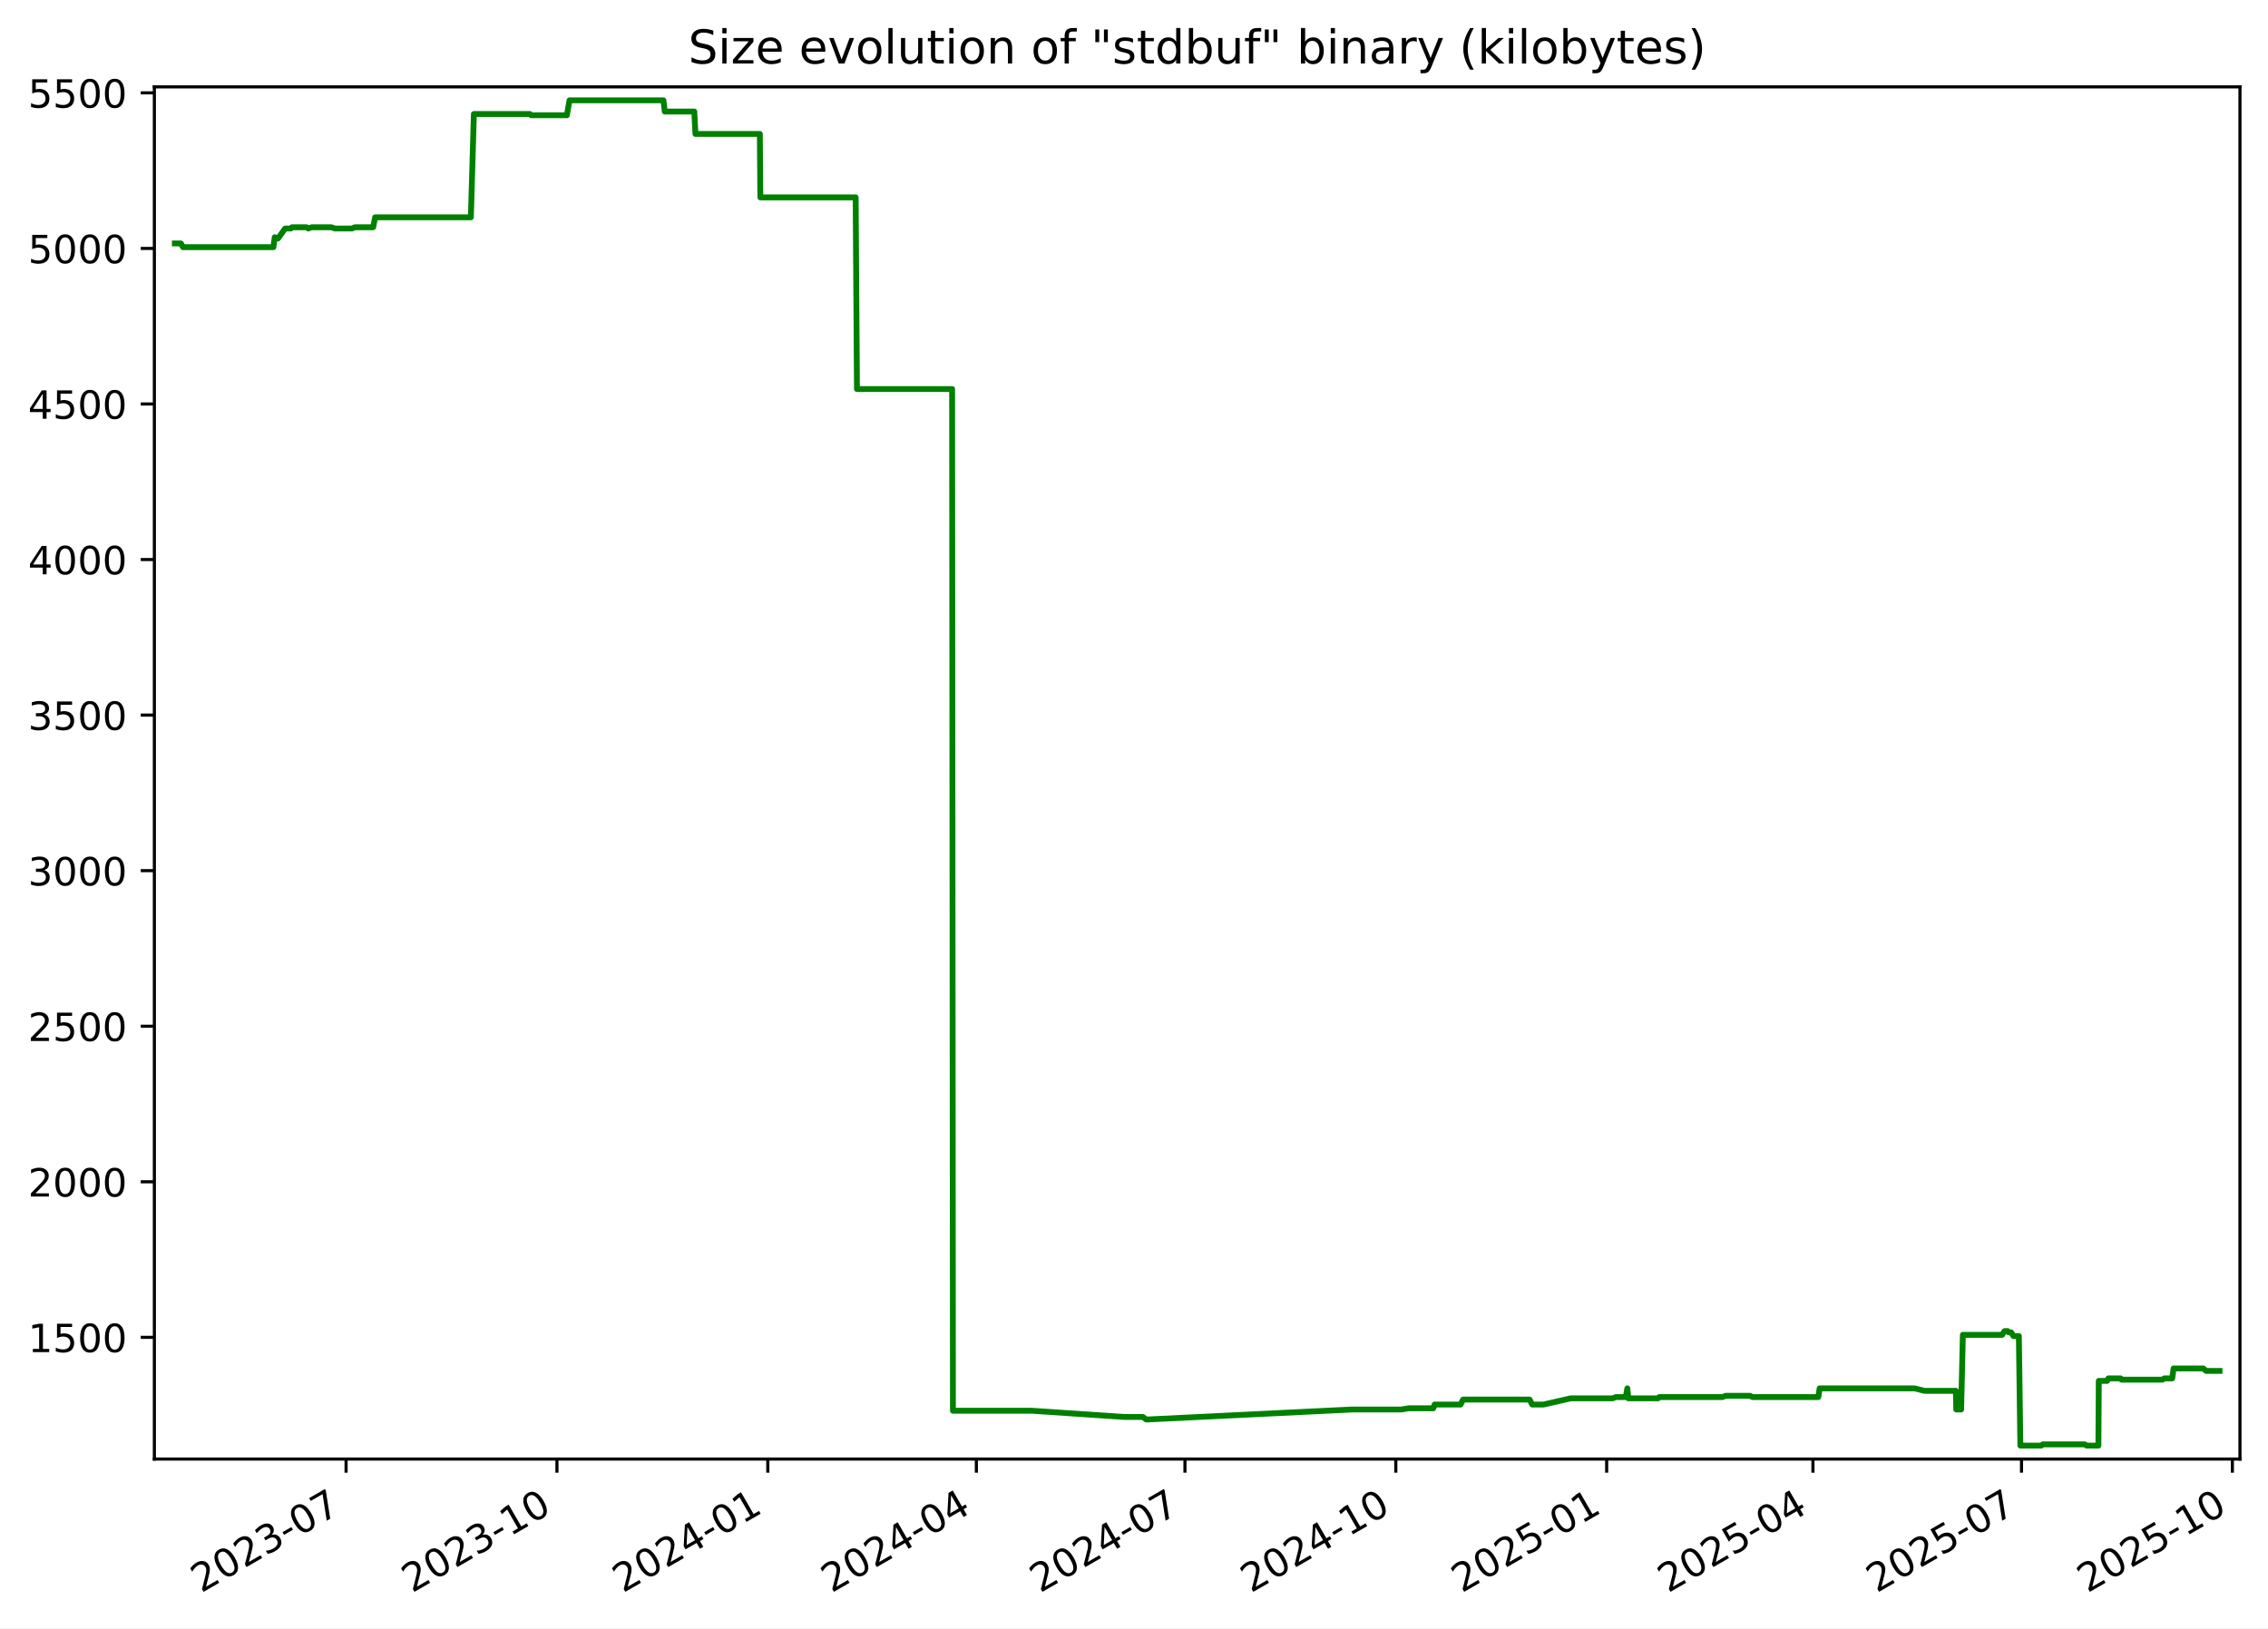
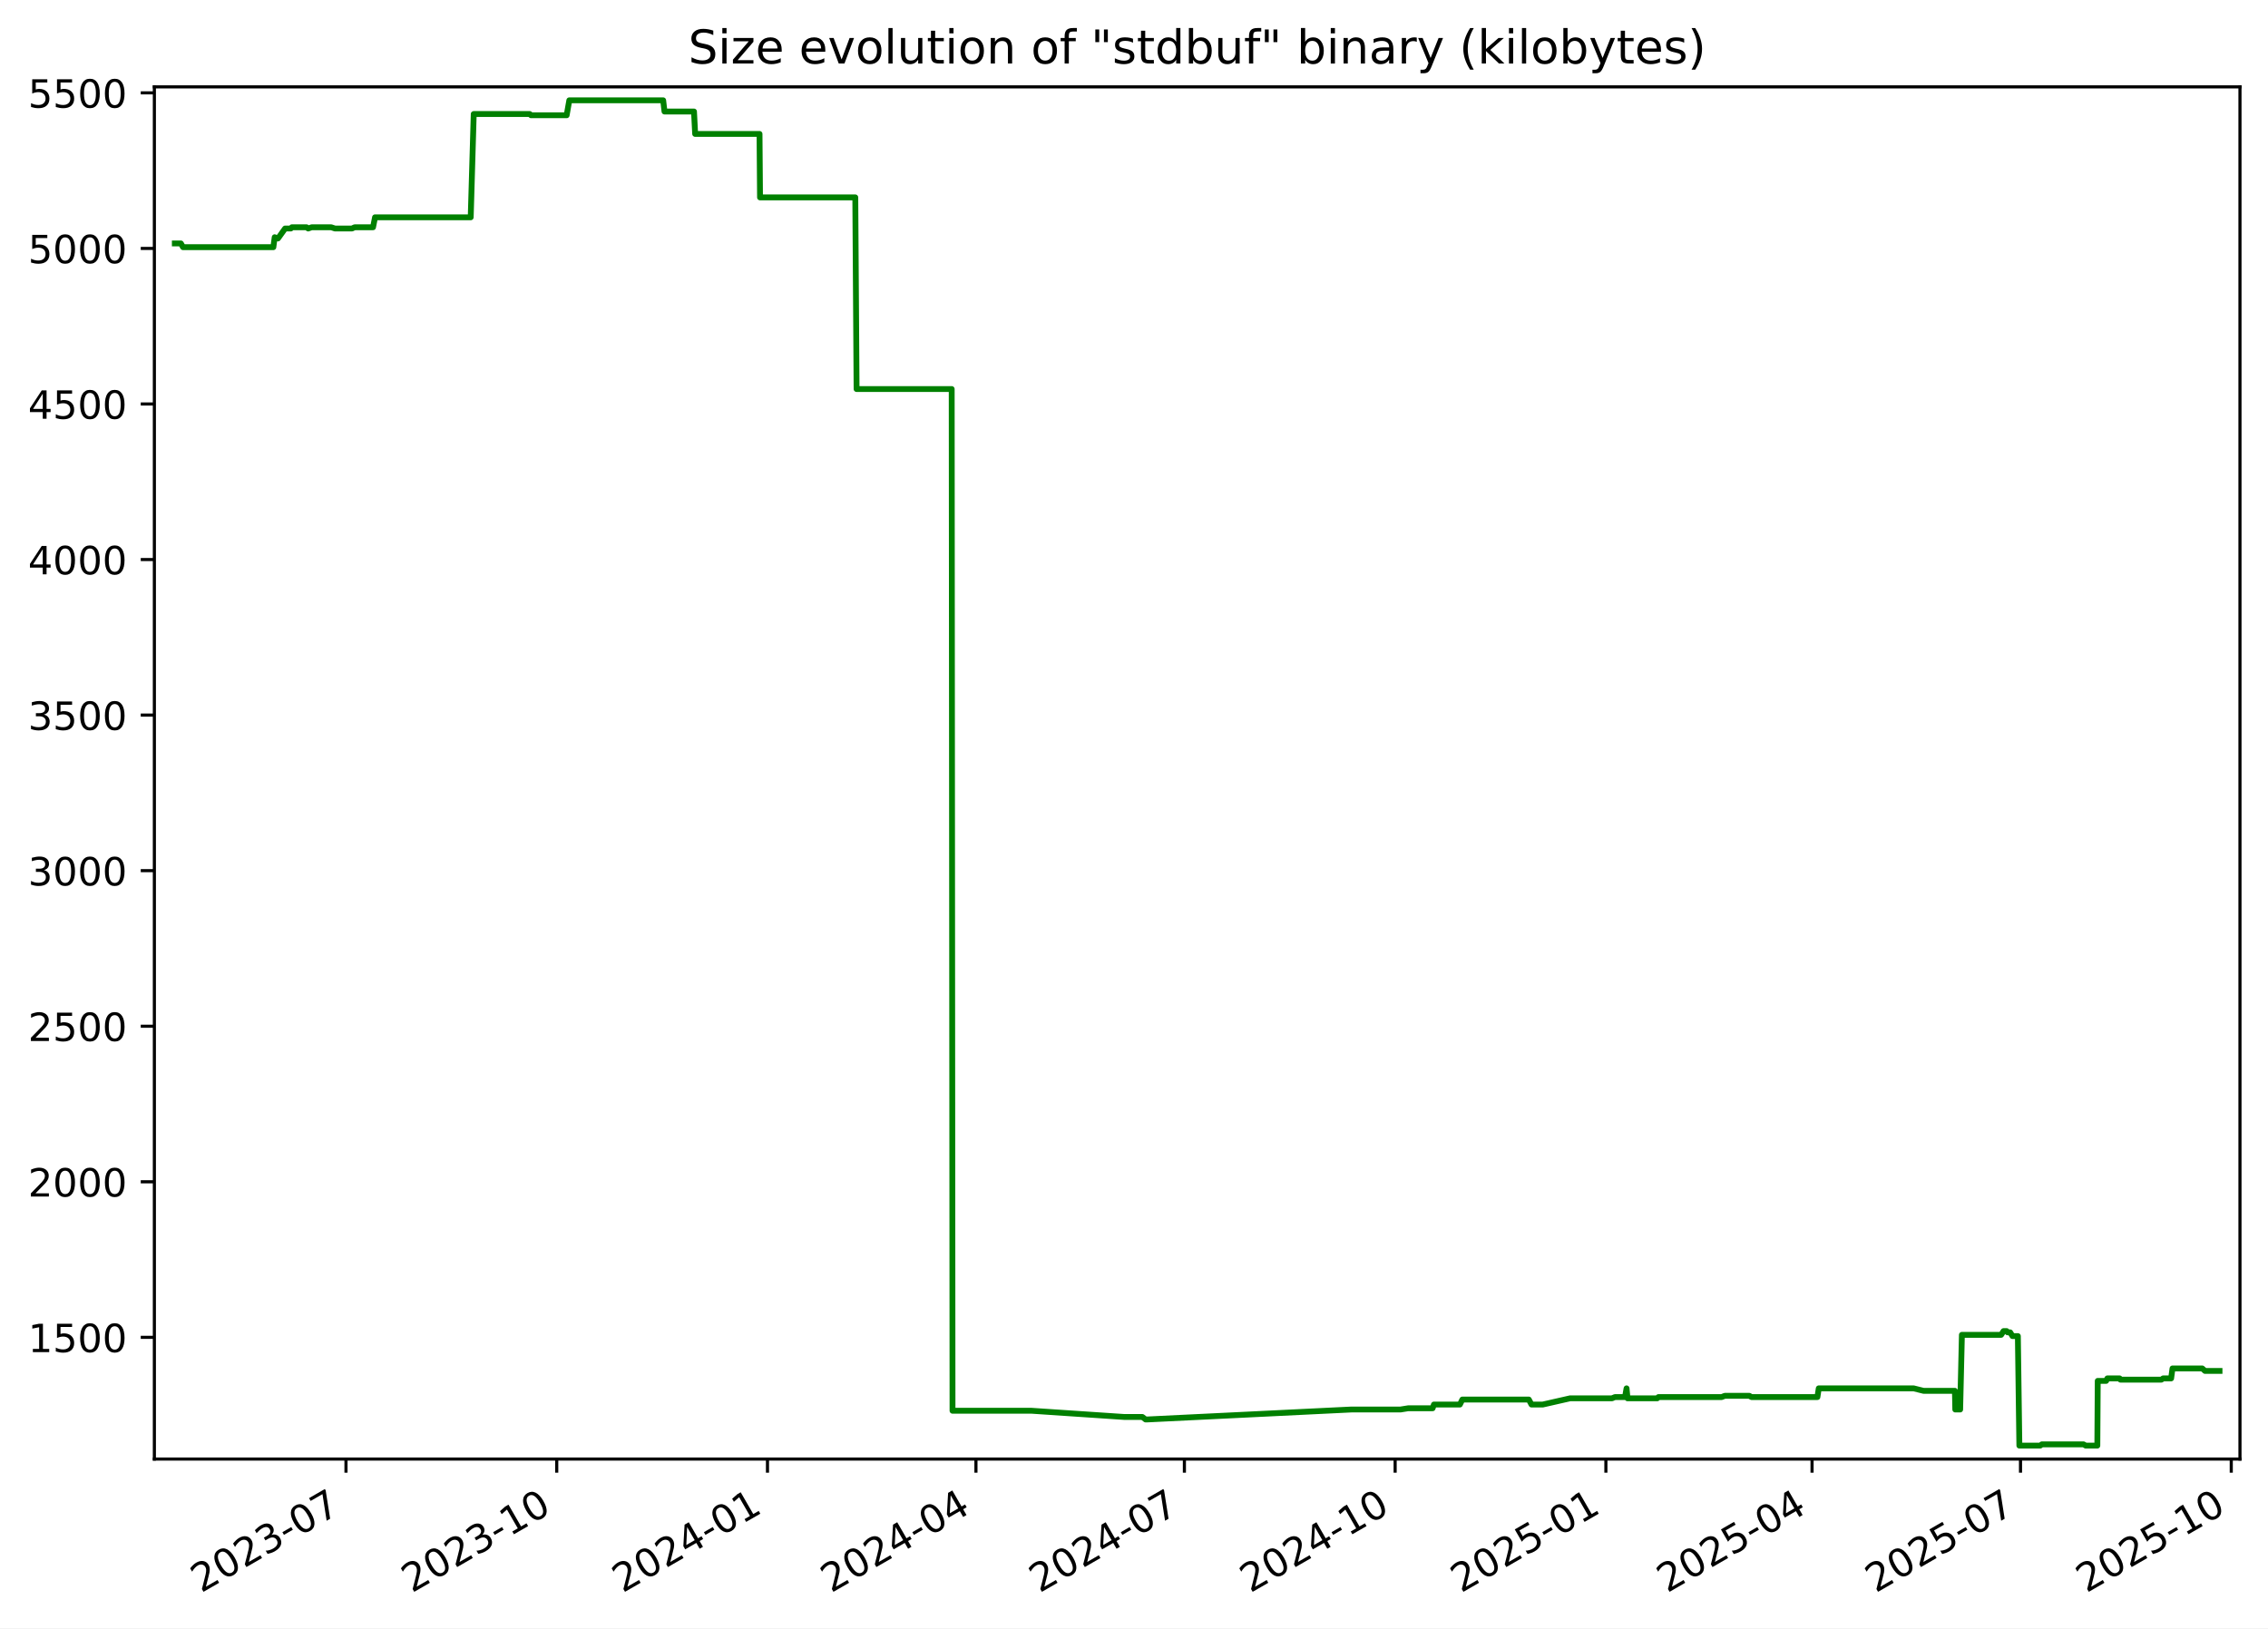
<svg xmlns="http://www.w3.org/2000/svg" xmlns:xlink="http://www.w3.org/1999/xlink" width="582.53pt" height="418.303pt" viewBox="0 0 582.53 418.303" version="1.1">
  <defs>
    <style type="text/css">*{stroke-linejoin: round; stroke-linecap: butt}</style>
  </defs>
  <g id="figure_1">
    <g id="patch_1">
      <path d="M -0 418.303  L 582.53 418.303  L 582.53 0  L -0 0  z " style="fill: #ffffff" />
    </g>
    <g id="axes_1">
      <g id="patch_2">
        <path d="M 39.65 374.83  L 575.33 374.83  L 575.33 22.318  L 39.65 22.318  z " style="fill: #ffffff" />
      </g>
      <g id="matplotlib.axis_1">
        <g id="xtick_1">
          <g id="line2d_1">
            <defs>
-               <path id="m93d0d21a1c" d="M 0 0  L 0 3.5  " style="stroke: #000000; stroke-width: 0.8" />
+               <path id="m9358e7d3a7" d="M 0 0  L 0 3.5  " style="stroke: #000000; stroke-width: 0.8" />
            </defs>
            <g>
-               <use xlink:href="#m93d0d21a1c" x="88.889" y="374.83" style="stroke: #000000; stroke-width: 0.8" />
+               <use xlink:href="#m9358e7d3a7" x="88.865" y="374.83" style="stroke: #000000; stroke-width: 0.8" />
            </g>
          </g>
          <g id="text_1">
-             <g transform="translate(51.66412 409.302) rotate(-30) scale(0.1 -0.1)">
+             <g transform="translate(51.64024 409.302) rotate(-30) scale(0.1 -0.1)">
              <defs>
                <path id="DejaVuSans-32" d="M 1228 531  L 3431 531  L 3431 0  L 469 0  L 469 531  Q 828 903 1448 1529  Q 2069 2156 2228 2338  Q 2531 2678 2651 2914  Q 2772 3150 2772 3378  Q 2772 3750 2511 3984  Q 2250 4219 1831 4219  Q 1534 4219 1204 4116  Q 875 4013 500 3803  L 500 4441  Q 881 4594 1212 4672  Q 1544 4750 1819 4750  Q 2544 4750 2975 4387  Q 3406 4025 3406 3419  Q 3406 3131 3298 2873  Q 3191 2616 2906 2266  Q 2828 2175 2409 1742  Q 1991 1309 1228 531  z " transform="scale(0.015625)" />
                <path id="DejaVuSans-30" d="M 2034 4250  Q 1547 4250 1301 3770  Q 1056 3291 1056 2328  Q 1056 1369 1301 889  Q 1547 409 2034 409  Q 2525 409 2770 889  Q 3016 1369 3016 2328  Q 3016 3291 2770 3770  Q 2525 4250 2034 4250  z M 2034 4750  Q 2819 4750 3233 4129  Q 3647 3509 3647 2328  Q 3647 1150 3233 529  Q 2819 -91 2034 -91  Q 1250 -91 836 529  Q 422 1150 422 2328  Q 422 3509 836 4129  Q 1250 4750 2034 4750  z " transform="scale(0.015625)" />
                <path id="DejaVuSans-33" d="M 2597 2516  Q 3050 2419 3304 2112  Q 3559 1806 3559 1356  Q 3559 666 3084 287  Q 2609 -91 1734 -91  Q 1441 -91 1130 -33  Q 819 25 488 141  L 488 750  Q 750 597 1062 519  Q 1375 441 1716 441  Q 2309 441 2620 675  Q 2931 909 2931 1356  Q 2931 1769 2642 2001  Q 2353 2234 1838 2234  L 1294 2234  L 1294 2753  L 1863 2753  Q 2328 2753 2575 2939  Q 2822 3125 2822 3475  Q 2822 3834 2567 4026  Q 2313 4219 1838 4219  Q 1578 4219 1281 4162  Q 984 4106 628 3988  L 628 4550  Q 988 4650 1302 4700  Q 1616 4750 1894 4750  Q 2613 4750 3031 4423  Q 3450 4097 3450 3541  Q 3450 3153 3228 2886  Q 3006 2619 2597 2516  z " transform="scale(0.015625)" />
                <path id="DejaVuSans-2d" d="M 313 2009  L 1997 2009  L 1997 1497  L 313 1497  L 313 2009  z " transform="scale(0.015625)" />
                <path id="DejaVuSans-37" d="M 525 4666  L 3525 4666  L 3525 4397  L 1831 0  L 1172 0  L 2766 4134  L 525 4134  L 525 4666  z " transform="scale(0.015625)" />
              </defs>
              <use xlink:href="#DejaVuSans-32" />
              <use xlink:href="#DejaVuSans-30" x="63.623" />
              <use xlink:href="#DejaVuSans-32" x="127.246" />
              <use xlink:href="#DejaVuSans-33" x="190.869" />
              <use xlink:href="#DejaVuSans-2d" x="254.492" />
              <use xlink:href="#DejaVuSans-30" x="290.576" />
              <use xlink:href="#DejaVuSans-37" x="354.199" />
            </g>
          </g>
        </g>
        <g id="xtick_2">
          <g id="line2d_2">
            <g>
-               <use xlink:href="#m93d0d21a1c" x="143.048" y="374.83" style="stroke: #000000; stroke-width: 0.8" />
+               <use xlink:href="#m9358e7d3a7" x="142.995" y="374.83" style="stroke: #000000; stroke-width: 0.8" />
            </g>
          </g>
          <g id="text_2">
-             <g transform="translate(105.8235 409.302) rotate(-30) scale(0.1 -0.1)">
+             <g transform="translate(105.7702 409.302) rotate(-30) scale(0.1 -0.1)">
              <defs>
                <path id="DejaVuSans-31" d="M 794 531  L 1825 531  L 1825 4091  L 703 3866  L 703 4441  L 1819 4666  L 2450 4666  L 2450 531  L 3481 531  L 3481 0  L 794 0  L 794 531  z " transform="scale(0.015625)" />
              </defs>
              <use xlink:href="#DejaVuSans-32" />
              <use xlink:href="#DejaVuSans-30" x="63.623" />
              <use xlink:href="#DejaVuSans-32" x="127.246" />
              <use xlink:href="#DejaVuSans-33" x="190.869" />
              <use xlink:href="#DejaVuSans-2d" x="254.492" />
              <use xlink:href="#DejaVuSans-31" x="290.576" />
              <use xlink:href="#DejaVuSans-30" x="354.199" />
            </g>
          </g>
        </g>
        <g id="xtick_3">
          <g id="line2d_3">
            <g>
-               <use xlink:href="#m93d0d21a1c" x="197.208" y="374.83" style="stroke: #000000; stroke-width: 0.8" />
+               <use xlink:href="#m9358e7d3a7" x="197.125" y="374.83" style="stroke: #000000; stroke-width: 0.8" />
            </g>
          </g>
          <g id="text_3">
-             <g transform="translate(159.9829 409.302) rotate(-30) scale(0.1 -0.1)">
+             <g transform="translate(159.9002 409.302) rotate(-30) scale(0.1 -0.1)">
              <defs>
                <path id="DejaVuSans-34" d="M 2419 4116  L 825 1625  L 2419 1625  L 2419 4116  z M 2253 4666  L 3047 4666  L 3047 1625  L 3713 1625  L 3713 1100  L 3047 1100  L 3047 0  L 2419 0  L 2419 1100  L 313 1100  L 313 1709  L 2253 4666  z " transform="scale(0.015625)" />
              </defs>
              <use xlink:href="#DejaVuSans-32" />
              <use xlink:href="#DejaVuSans-30" x="63.623" />
              <use xlink:href="#DejaVuSans-32" x="127.246" />
              <use xlink:href="#DejaVuSans-34" x="190.869" />
              <use xlink:href="#DejaVuSans-2d" x="254.492" />
              <use xlink:href="#DejaVuSans-30" x="290.576" />
              <use xlink:href="#DejaVuSans-31" x="354.199" />
            </g>
          </g>
        </g>
        <g id="xtick_4">
          <g id="line2d_4">
            <g>
-               <use xlink:href="#m93d0d21a1c" x="250.778" y="374.83" style="stroke: #000000; stroke-width: 0.8" />
+               <use xlink:href="#m9358e7d3a7" x="250.667" y="374.83" style="stroke: #000000; stroke-width: 0.8" />
            </g>
          </g>
          <g id="text_4">
-             <g transform="translate(213.5536 409.302) rotate(-30) scale(0.1 -0.1)">
+             <g transform="translate(213.4418 409.302) rotate(-30) scale(0.1 -0.1)">
              <use xlink:href="#DejaVuSans-32" />
              <use xlink:href="#DejaVuSans-30" x="63.623" />
              <use xlink:href="#DejaVuSans-32" x="127.246" />
              <use xlink:href="#DejaVuSans-34" x="190.869" />
              <use xlink:href="#DejaVuSans-2d" x="254.492" />
              <use xlink:href="#DejaVuSans-30" x="290.576" />
              <use xlink:href="#DejaVuSans-34" x="354.199" />
            </g>
          </g>
        </g>
        <g id="xtick_5">
          <g id="line2d_5">
            <g>
-               <use xlink:href="#m93d0d21a1c" x="304.349" y="374.83" style="stroke: #000000; stroke-width: 0.8" />
+               <use xlink:href="#m9358e7d3a7" x="304.208" y="374.83" style="stroke: #000000; stroke-width: 0.8" />
            </g>
          </g>
          <g id="text_5">
-             <g transform="translate(267.1242 409.302) rotate(-30) scale(0.1 -0.1)">
+             <g transform="translate(266.9834 409.302) rotate(-30) scale(0.1 -0.1)">
              <use xlink:href="#DejaVuSans-32" />
              <use xlink:href="#DejaVuSans-30" x="63.623" />
              <use xlink:href="#DejaVuSans-32" x="127.246" />
              <use xlink:href="#DejaVuSans-34" x="190.869" />
              <use xlink:href="#DejaVuSans-2d" x="254.492" />
              <use xlink:href="#DejaVuSans-30" x="290.576" />
              <use xlink:href="#DejaVuSans-37" x="354.199" />
            </g>
          </g>
        </g>
        <g id="xtick_6">
          <g id="line2d_6">
            <g>
-               <use xlink:href="#m93d0d21a1c" x="358.508" y="374.83" style="stroke: #000000; stroke-width: 0.8" />
+               <use xlink:href="#m9358e7d3a7" x="358.338" y="374.83" style="stroke: #000000; stroke-width: 0.8" />
            </g>
          </g>
          <g id="text_6">
-             <g transform="translate(321.2836 409.302) rotate(-30) scale(0.1 -0.1)">
+             <g transform="translate(321.1134 409.302) rotate(-30) scale(0.1 -0.1)">
              <use xlink:href="#DejaVuSans-32" />
              <use xlink:href="#DejaVuSans-30" x="63.623" />
              <use xlink:href="#DejaVuSans-32" x="127.246" />
              <use xlink:href="#DejaVuSans-34" x="190.869" />
              <use xlink:href="#DejaVuSans-2d" x="254.492" />
              <use xlink:href="#DejaVuSans-31" x="290.576" />
              <use xlink:href="#DejaVuSans-30" x="354.199" />
            </g>
          </g>
        </g>
        <g id="xtick_7">
          <g id="line2d_7">
            <g>
-               <use xlink:href="#m93d0d21a1c" x="412.668" y="374.83" style="stroke: #000000; stroke-width: 0.8" />
+               <use xlink:href="#m9358e7d3a7" x="412.468" y="374.83" style="stroke: #000000; stroke-width: 0.8" />
            </g>
          </g>
          <g id="text_7">
-             <g transform="translate(375.443 409.302) rotate(-30) scale(0.1 -0.1)">
+             <g transform="translate(375.2434 409.302) rotate(-30) scale(0.1 -0.1)">
              <defs>
                <path id="DejaVuSans-35" d="M 691 4666  L 3169 4666  L 3169 4134  L 1269 4134  L 1269 2991  Q 1406 3038 1543 3061  Q 1681 3084 1819 3084  Q 2600 3084 3056 2656  Q 3513 2228 3513 1497  Q 3513 744 3044 326  Q 2575 -91 1722 -91  Q 1428 -91 1123 -41  Q 819 9 494 109  L 494 744  Q 775 591 1075 516  Q 1375 441 1709 441  Q 2250 441 2565 725  Q 2881 1009 2881 1497  Q 2881 1984 2565 2268  Q 2250 2553 1709 2553  Q 1456 2553 1204 2497  Q 953 2441 691 2322  L 691 4666  z " transform="scale(0.015625)" />
              </defs>
              <use xlink:href="#DejaVuSans-32" />
              <use xlink:href="#DejaVuSans-30" x="63.623" />
              <use xlink:href="#DejaVuSans-32" x="127.246" />
              <use xlink:href="#DejaVuSans-35" x="190.869" />
              <use xlink:href="#DejaVuSans-2d" x="254.492" />
              <use xlink:href="#DejaVuSans-30" x="290.576" />
              <use xlink:href="#DejaVuSans-31" x="354.199" />
            </g>
          </g>
        </g>
        <g id="xtick_8">
          <g id="line2d_8">
            <g>
-               <use xlink:href="#m93d0d21a1c" x="465.65" y="374.83" style="stroke: #000000; stroke-width: 0.8" />
+               <use xlink:href="#m9358e7d3a7" x="465.421" y="374.83" style="stroke: #000000; stroke-width: 0.8" />
            </g>
          </g>
          <g id="text_8">
-             <g transform="translate(428.425 409.302) rotate(-30) scale(0.1 -0.1)">
+             <g transform="translate(428.1966 409.302) rotate(-30) scale(0.1 -0.1)">
              <use xlink:href="#DejaVuSans-32" />
              <use xlink:href="#DejaVuSans-30" x="63.623" />
              <use xlink:href="#DejaVuSans-32" x="127.246" />
              <use xlink:href="#DejaVuSans-35" x="190.869" />
              <use xlink:href="#DejaVuSans-2d" x="254.492" />
              <use xlink:href="#DejaVuSans-30" x="290.576" />
              <use xlink:href="#DejaVuSans-34" x="354.199" />
            </g>
          </g>
        </g>
        <g id="xtick_9">
          <g id="line2d_9">
            <g>
-               <use xlink:href="#m93d0d21a1c" x="519.221" y="374.83" style="stroke: #000000; stroke-width: 0.8" />
+               <use xlink:href="#m9358e7d3a7" x="518.963" y="374.83" style="stroke: #000000; stroke-width: 0.8" />
            </g>
          </g>
          <g id="text_9">
-             <g transform="translate(481.9957 409.302) rotate(-30) scale(0.1 -0.1)">
+             <g transform="translate(481.7383 409.302) rotate(-30) scale(0.1 -0.1)">
              <use xlink:href="#DejaVuSans-32" />
              <use xlink:href="#DejaVuSans-30" x="63.623" />
              <use xlink:href="#DejaVuSans-32" x="127.246" />
              <use xlink:href="#DejaVuSans-35" x="190.869" />
              <use xlink:href="#DejaVuSans-2d" x="254.492" />
              <use xlink:href="#DejaVuSans-30" x="290.576" />
              <use xlink:href="#DejaVuSans-37" x="354.199" />
            </g>
          </g>
        </g>
        <g id="xtick_10">
          <g id="line2d_10">
            <g>
-               <use xlink:href="#m93d0d21a1c" x="573.38" y="374.83" style="stroke: #000000; stroke-width: 0.8" />
+               <use xlink:href="#m9358e7d3a7" x="573.093" y="374.83" style="stroke: #000000; stroke-width: 0.8" />
            </g>
          </g>
          <g id="text_10">
-             <g transform="translate(536.1551 409.302) rotate(-30) scale(0.1 -0.1)">
+             <g transform="translate(535.8682 409.302) rotate(-30) scale(0.1 -0.1)">
              <use xlink:href="#DejaVuSans-32" />
              <use xlink:href="#DejaVuSans-30" x="63.623" />
              <use xlink:href="#DejaVuSans-32" x="127.246" />
              <use xlink:href="#DejaVuSans-35" x="190.869" />
              <use xlink:href="#DejaVuSans-2d" x="254.492" />
              <use xlink:href="#DejaVuSans-31" x="290.576" />
              <use xlink:href="#DejaVuSans-30" x="354.199" />
            </g>
          </g>
        </g>
      </g>
      <g id="matplotlib.axis_2">
        <g id="ytick_1">
          <g id="line2d_11">
            <defs>
-               <path id="m142f0065d2" d="M 0 0  L -3.5 0  " style="stroke: #000000; stroke-width: 0.8" />
+               <path id="m3b2f7bf62e" d="M 0 0  L -3.5 0  " style="stroke: #000000; stroke-width: 0.8" />
            </defs>
            <g>
-               <use xlink:href="#m142f0065d2" x="39.65" y="343.56" style="stroke: #000000; stroke-width: 0.8" />
+               <use xlink:href="#m3b2f7bf62e" x="39.65" y="343.56" style="stroke: #000000; stroke-width: 0.8" />
            </g>
          </g>
          <g id="text_11">
            <g transform="translate(7.2 347.3591) scale(0.1 -0.1)">
              <use xlink:href="#DejaVuSans-31" />
              <use xlink:href="#DejaVuSans-35" x="63.623" />
              <use xlink:href="#DejaVuSans-30" x="127.246" />
              <use xlink:href="#DejaVuSans-30" x="190.869" />
            </g>
          </g>
        </g>
        <g id="ytick_2">
          <g id="line2d_12">
            <g>
-               <use xlink:href="#m142f0065d2" x="39.65" y="303.597" style="stroke: #000000; stroke-width: 0.8" />
+               <use xlink:href="#m3b2f7bf62e" x="39.65" y="303.597" style="stroke: #000000; stroke-width: 0.8" />
            </g>
          </g>
          <g id="text_12">
            <g transform="translate(7.2 307.3961) scale(0.1 -0.1)">
              <use xlink:href="#DejaVuSans-32" />
              <use xlink:href="#DejaVuSans-30" x="63.623" />
              <use xlink:href="#DejaVuSans-30" x="127.246" />
              <use xlink:href="#DejaVuSans-30" x="190.869" />
            </g>
          </g>
        </g>
        <g id="ytick_3">
          <g id="line2d_13">
            <g>
-               <use xlink:href="#m142f0065d2" x="39.65" y="263.634" style="stroke: #000000; stroke-width: 0.8" />
+               <use xlink:href="#m3b2f7bf62e" x="39.65" y="263.634" style="stroke: #000000; stroke-width: 0.8" />
            </g>
          </g>
          <g id="text_13">
            <g transform="translate(7.2 267.4331) scale(0.1 -0.1)">
              <use xlink:href="#DejaVuSans-32" />
              <use xlink:href="#DejaVuSans-35" x="63.623" />
              <use xlink:href="#DejaVuSans-30" x="127.246" />
              <use xlink:href="#DejaVuSans-30" x="190.869" />
            </g>
          </g>
        </g>
        <g id="ytick_4">
          <g id="line2d_14">
            <g>
-               <use xlink:href="#m142f0065d2" x="39.65" y="223.671" style="stroke: #000000; stroke-width: 0.8" />
+               <use xlink:href="#m3b2f7bf62e" x="39.65" y="223.671" style="stroke: #000000; stroke-width: 0.8" />
            </g>
          </g>
          <g id="text_14">
            <g transform="translate(7.2 227.4701) scale(0.1 -0.1)">
              <use xlink:href="#DejaVuSans-33" />
              <use xlink:href="#DejaVuSans-30" x="63.623" />
              <use xlink:href="#DejaVuSans-30" x="127.246" />
              <use xlink:href="#DejaVuSans-30" x="190.869" />
            </g>
          </g>
        </g>
        <g id="ytick_5">
          <g id="line2d_15">
            <g>
-               <use xlink:href="#m142f0065d2" x="39.65" y="183.708" style="stroke: #000000; stroke-width: 0.8" />
+               <use xlink:href="#m3b2f7bf62e" x="39.65" y="183.708" style="stroke: #000000; stroke-width: 0.8" />
            </g>
          </g>
          <g id="text_15">
            <g transform="translate(7.2 187.5071) scale(0.1 -0.1)">
              <use xlink:href="#DejaVuSans-33" />
              <use xlink:href="#DejaVuSans-35" x="63.623" />
              <use xlink:href="#DejaVuSans-30" x="127.246" />
              <use xlink:href="#DejaVuSans-30" x="190.869" />
            </g>
          </g>
        </g>
        <g id="ytick_6">
          <g id="line2d_16">
            <g>
-               <use xlink:href="#m142f0065d2" x="39.65" y="143.745" style="stroke: #000000; stroke-width: 0.8" />
+               <use xlink:href="#m3b2f7bf62e" x="39.65" y="143.745" style="stroke: #000000; stroke-width: 0.8" />
            </g>
          </g>
          <g id="text_16">
            <g transform="translate(7.2 147.5441) scale(0.1 -0.1)">
              <use xlink:href="#DejaVuSans-34" />
              <use xlink:href="#DejaVuSans-30" x="63.623" />
              <use xlink:href="#DejaVuSans-30" x="127.246" />
              <use xlink:href="#DejaVuSans-30" x="190.869" />
            </g>
          </g>
        </g>
        <g id="ytick_7">
          <g id="line2d_17">
            <g>
-               <use xlink:href="#m142f0065d2" x="39.65" y="103.782" style="stroke: #000000; stroke-width: 0.8" />
+               <use xlink:href="#m3b2f7bf62e" x="39.65" y="103.782" style="stroke: #000000; stroke-width: 0.8" />
            </g>
          </g>
          <g id="text_17">
            <g transform="translate(7.2 107.5811) scale(0.1 -0.1)">
              <use xlink:href="#DejaVuSans-34" />
              <use xlink:href="#DejaVuSans-35" x="63.623" />
              <use xlink:href="#DejaVuSans-30" x="127.246" />
              <use xlink:href="#DejaVuSans-30" x="190.869" />
            </g>
          </g>
        </g>
        <g id="ytick_8">
          <g id="line2d_18">
            <g>
-               <use xlink:href="#m142f0065d2" x="39.65" y="63.819" style="stroke: #000000; stroke-width: 0.8" />
+               <use xlink:href="#m3b2f7bf62e" x="39.65" y="63.819" style="stroke: #000000; stroke-width: 0.8" />
            </g>
          </g>
          <g id="text_18">
            <g transform="translate(7.2 67.61812) scale(0.1 -0.1)">
              <use xlink:href="#DejaVuSans-35" />
              <use xlink:href="#DejaVuSans-30" x="63.623" />
              <use xlink:href="#DejaVuSans-30" x="127.246" />
              <use xlink:href="#DejaVuSans-30" x="190.869" />
            </g>
          </g>
        </g>
        <g id="ytick_9">
          <g id="line2d_19">
            <g>
-               <use xlink:href="#m142f0065d2" x="39.65" y="23.856" style="stroke: #000000; stroke-width: 0.8" />
+               <use xlink:href="#m3b2f7bf62e" x="39.65" y="23.856" style="stroke: #000000; stroke-width: 0.8" />
            </g>
          </g>
          <g id="text_19">
            <g transform="translate(7.2 27.65512) scale(0.1 -0.1)">
              <use xlink:href="#DejaVuSans-35" />
              <use xlink:href="#DejaVuSans-35" x="63.623" />
              <use xlink:href="#DejaVuSans-30" x="127.246" />
              <use xlink:href="#DejaVuSans-30" x="190.869" />
            </g>
          </g>
        </g>
      </g>
      <g id="line2d_20">
-         <path d="M 44.902 62.54  L 46.46 62.54  L 47.005 63.499  L 70.223 63.499  L 70.568 60.942  L 71.2 61.261  L 71.409 61.261  L 73.244 58.704  L 74.713 58.704  L 74.989 58.384  L 78.753 58.384  L 79.178 58.704  L 80.084 58.384  L 85.088 58.384  L 86.065 58.704  L 90.432 58.704  L 91.115 58.384  L 95.841 58.384  L 96.354 55.826  L 120.942 55.826  L 121.717 29.291  L 136.11 29.291  L 136.441 29.611  L 145.598 29.611  L 146.28 25.774  L 170.404 25.774  L 170.741 28.651  L 178.325 28.651  L 178.622 34.406  L 195.165 34.406  L 195.292 50.711  L 219.775 50.711  L 220.106 99.945  L 244.55 99.945  L 244.759 362.422  L 265.072 362.422  L 288.932 364.021  L 293.55 364.021  L 294.379 364.66  L 294.737 364.66  L 347.22 362.103  L 359.865 362.103  L 361.865 361.783  L 368.137 361.783  L 368.48 360.824  L 375.144 360.824  L 375.78 359.545  L 392.86 359.545  L 393.551 360.824  L 396.449 360.824  L 403.483 359.225  L 414.232 359.225  L 415.006 358.906  L 417.587 358.906  L 417.979 356.668  L 418.226 359.225  L 425.866 359.225  L 426.181 358.906  L 442.413 358.906  L 443.23 358.586  L 449.542 358.586  L 450.096 358.906  L 467.027 358.906  L 467.373 356.668  L 491.742 356.668  L 494.315 357.307  L 502.368 357.307  L 502.459 362.103  L 503.709 362.103  L 504.156 342.92  L 514.24 342.92  L 514.863 341.961  L 515.672 341.961  L 515.9 342.281  L 516.555 342.281  L 517.156 343.24  L 518.542 343.24  L 518.924 371.374  L 524.29 371.374  L 524.695 371.054  L 535.418 371.054  L 535.974 371.374  L 538.964 371.374  L 539.069 354.75  L 541.224 354.75  L 541.534 354.11  L 544.693 354.11  L 544.894 354.43  L 555.427 354.43  L 555.873 354.11  L 557.928 354.11  L 558.278 351.552  L 565.918 351.552  L 566.648 352.192  L 570.078 352.192  L 570.078 352.192  " clip-path="url(#pa89fe17e45)" style="fill: none; stroke: #008000; stroke-width: 1.5; stroke-linecap: square" />
+         <path d="M 44.902 62.54  L 46.459 62.54  L 47.004 63.499  L 70.21 63.499  L 70.554 60.942  L 71.186 61.261  L 71.395 61.261  L 73.229 58.704  L 74.697 58.704  L 74.972 58.384  L 78.735 58.384  L 79.159 58.704  L 80.065 58.384  L 85.066 58.384  L 86.042 58.704  L 90.407 58.704  L 91.09 58.384  L 95.813 58.384  L 96.326 55.826  L 120.901 55.826  L 121.676 29.291  L 136.061 29.291  L 136.392 29.611  L 145.543 29.611  L 146.225 25.774  L 170.336 25.774  L 170.672 28.651  L 178.252 28.651  L 178.549 34.406  L 195.083 34.406  L 195.21 50.711  L 219.68 50.711  L 220.011 99.945  L 244.441 99.945  L 244.65 362.422  L 264.953 362.422  L 288.8 364.021  L 293.415 364.021  L 294.244 364.66  L 294.602 364.66  L 347.056 362.103  L 359.694 362.103  L 361.693 361.783  L 367.962 361.783  L 368.304 360.824  L 374.965 360.824  L 375.601 359.545  L 392.671 359.545  L 393.361 360.824  L 396.258 360.824  L 403.289 359.225  L 414.032 359.225  L 414.805 358.906  L 417.384 358.906  L 417.777 356.668  L 418.023 359.225  L 425.659 359.225  L 425.974 358.906  L 442.197 358.906  L 443.014 358.586  L 449.322 358.586  L 449.876 358.906  L 466.798 358.906  L 467.144 356.668  L 491.5 356.668  L 494.071 357.307  L 502.12 357.307  L 502.211 362.103  L 503.46 362.103  L 503.907 342.92  L 513.986 342.92  L 514.607 341.961  L 515.417 341.961  L 515.644 342.281  L 516.299 342.281  L 516.9 343.24  L 518.285 343.24  L 518.667 371.374  L 524.03 371.374  L 524.435 371.054  L 535.151 371.054  L 535.707 371.374  L 538.695 371.374  L 538.8 354.75  L 540.955 354.75  L 541.265 354.11  L 544.422 354.11  L 544.623 354.43  L 555.15 354.43  L 555.595 354.11  L 557.65 354.11  L 558 351.552  L 565.635 351.552  L 566.365 352.192  L 570.078 352.192  L 570.078 352.192  " clip-path="url(#p5e1235bac9)" style="fill: none; stroke: #008000; stroke-width: 1.5; stroke-linecap: square" />
      </g>
      <g id="patch_3">
        <path d="M 39.65 374.83  L 39.65 22.318  " style="fill: none; stroke: #000000; stroke-width: 0.8; stroke-linejoin: miter; stroke-linecap: square" />
      </g>
      <g id="patch_4">
        <path d="M 575.33 374.83  L 575.33 22.318  " style="fill: none; stroke: #000000; stroke-width: 0.8; stroke-linejoin: miter; stroke-linecap: square" />
      </g>
      <g id="patch_5">
        <path d="M 39.65 374.83  L 575.33 374.83  " style="fill: none; stroke: #000000; stroke-width: 0.8; stroke-linejoin: miter; stroke-linecap: square" />
      </g>
      <g id="patch_6">
        <path d="M 39.65 22.318  L 575.33 22.318  " style="fill: none; stroke: #000000; stroke-width: 0.8; stroke-linejoin: miter; stroke-linecap: square" />
      </g>
      <g id="text_20">
        <g transform="translate(176.7837 16.31812) scale(0.12 -0.12)">
          <defs>
            <path id="DejaVuSans-53" d="M 3425 4513  L 3425 3897  Q 3066 4069 2747 4153  Q 2428 4238 2131 4238  Q 1616 4238 1336 4038  Q 1056 3838 1056 3469  Q 1056 3159 1242 3001  Q 1428 2844 1947 2747  L 2328 2669  Q 3034 2534 3370 2195  Q 3706 1856 3706 1288  Q 3706 609 3251 259  Q 2797 -91 1919 -91  Q 1588 -91 1214 -16  Q 841 59 441 206  L 441 856  Q 825 641 1194 531  Q 1563 422 1919 422  Q 2459 422 2753 634  Q 3047 847 3047 1241  Q 3047 1584 2836 1778  Q 2625 1972 2144 2069  L 1759 2144  Q 1053 2284 737 2584  Q 422 2884 422 3419  Q 422 4038 858 4394  Q 1294 4750 2059 4750  Q 2388 4750 2728 4690  Q 3069 4631 3425 4513  z " transform="scale(0.015625)" />
            <path id="DejaVuSans-69" d="M 603 3500  L 1178 3500  L 1178 0  L 603 0  L 603 3500  z M 603 4863  L 1178 4863  L 1178 4134  L 603 4134  L 603 4863  z " transform="scale(0.015625)" />
            <path id="DejaVuSans-7a" d="M 353 3500  L 3084 3500  L 3084 2975  L 922 459  L 3084 459  L 3084 0  L 275 0  L 275 525  L 2438 3041  L 353 3041  L 353 3500  z " transform="scale(0.015625)" />
            <path id="DejaVuSans-65" d="M 3597 1894  L 3597 1613  L 953 1613  Q 991 1019 1311 708  Q 1631 397 2203 397  Q 2534 397 2845 478  Q 3156 559 3463 722  L 3463 178  Q 3153 47 2828 -22  Q 2503 -91 2169 -91  Q 1331 -91 842 396  Q 353 884 353 1716  Q 353 2575 817 3079  Q 1281 3584 2069 3584  Q 2775 3584 3186 3129  Q 3597 2675 3597 1894  z M 3022 2063  Q 3016 2534 2758 2815  Q 2500 3097 2075 3097  Q 1594 3097 1305 2825  Q 1016 2553 972 2059  L 3022 2063  z " transform="scale(0.015625)" />
            <path id="DejaVuSans-20" transform="scale(0.015625)" />
            <path id="DejaVuSans-76" d="M 191 3500  L 800 3500  L 1894 563  L 2988 3500  L 3597 3500  L 2284 0  L 1503 0  L 191 3500  z " transform="scale(0.015625)" />
            <path id="DejaVuSans-6f" d="M 1959 3097  Q 1497 3097 1228 2736  Q 959 2375 959 1747  Q 959 1119 1226 758  Q 1494 397 1959 397  Q 2419 397 2687 759  Q 2956 1122 2956 1747  Q 2956 2369 2687 2733  Q 2419 3097 1959 3097  z M 1959 3584  Q 2709 3584 3137 3096  Q 3566 2609 3566 1747  Q 3566 888 3137 398  Q 2709 -91 1959 -91  Q 1206 -91 779 398  Q 353 888 353 1747  Q 353 2609 779 3096  Q 1206 3584 1959 3584  z " transform="scale(0.015625)" />
            <path id="DejaVuSans-6c" d="M 603 4863  L 1178 4863  L 1178 0  L 603 0  L 603 4863  z " transform="scale(0.015625)" />
            <path id="DejaVuSans-75" d="M 544 1381  L 544 3500  L 1119 3500  L 1119 1403  Q 1119 906 1312 657  Q 1506 409 1894 409  Q 2359 409 2629 706  Q 2900 1003 2900 1516  L 2900 3500  L 3475 3500  L 3475 0  L 2900 0  L 2900 538  Q 2691 219 2414 64  Q 2138 -91 1772 -91  Q 1169 -91 856 284  Q 544 659 544 1381  z M 1991 3584  L 1991 3584  z " transform="scale(0.015625)" />
            <path id="DejaVuSans-74" d="M 1172 4494  L 1172 3500  L 2356 3500  L 2356 3053  L 1172 3053  L 1172 1153  Q 1172 725 1289 603  Q 1406 481 1766 481  L 2356 481  L 2356 0  L 1766 0  Q 1100 0 847 248  Q 594 497 594 1153  L 594 3053  L 172 3053  L 172 3500  L 594 3500  L 594 4494  L 1172 4494  z " transform="scale(0.015625)" />
            <path id="DejaVuSans-6e" d="M 3513 2113  L 3513 0  L 2938 0  L 2938 2094  Q 2938 2591 2744 2837  Q 2550 3084 2163 3084  Q 1697 3084 1428 2787  Q 1159 2491 1159 1978  L 1159 0  L 581 0  L 581 3500  L 1159 3500  L 1159 2956  Q 1366 3272 1645 3428  Q 1925 3584 2291 3584  Q 2894 3584 3203 3211  Q 3513 2838 3513 2113  z " transform="scale(0.015625)" />
            <path id="DejaVuSans-66" d="M 2375 4863  L 2375 4384  L 1825 4384  Q 1516 4384 1395 4259  Q 1275 4134 1275 3809  L 1275 3500  L 2222 3500  L 2222 3053  L 1275 3053  L 1275 0  L 697 0  L 697 3053  L 147 3053  L 147 3500  L 697 3500  L 697 3744  Q 697 4328 969 4595  Q 1241 4863 1831 4863  L 2375 4863  z " transform="scale(0.015625)" />
            <path id="DejaVuSans-22" d="M 1147 4666  L 1147 2931  L 616 2931  L 616 4666  L 1147 4666  z M 2328 4666  L 2328 2931  L 1797 2931  L 1797 4666  L 2328 4666  z " transform="scale(0.015625)" />
            <path id="DejaVuSans-73" d="M 2834 3397  L 2834 2853  Q 2591 2978 2328 3040  Q 2066 3103 1784 3103  Q 1356 3103 1142 2972  Q 928 2841 928 2578  Q 928 2378 1081 2264  Q 1234 2150 1697 2047  L 1894 2003  Q 2506 1872 2764 1633  Q 3022 1394 3022 966  Q 3022 478 2636 193  Q 2250 -91 1575 -91  Q 1294 -91 989 -36  Q 684 19 347 128  L 347 722  Q 666 556 975 473  Q 1284 391 1588 391  Q 1994 391 2212 530  Q 2431 669 2431 922  Q 2431 1156 2273 1281  Q 2116 1406 1581 1522  L 1381 1569  Q 847 1681 609 1914  Q 372 2147 372 2553  Q 372 3047 722 3315  Q 1072 3584 1716 3584  Q 2034 3584 2315 3537  Q 2597 3491 2834 3397  z " transform="scale(0.015625)" />
            <path id="DejaVuSans-64" d="M 2906 2969  L 2906 4863  L 3481 4863  L 3481 0  L 2906 0  L 2906 525  Q 2725 213 2448 61  Q 2172 -91 1784 -91  Q 1150 -91 751 415  Q 353 922 353 1747  Q 353 2572 751 3078  Q 1150 3584 1784 3584  Q 2172 3584 2448 3432  Q 2725 3281 2906 2969  z M 947 1747  Q 947 1113 1208 752  Q 1469 391 1925 391  Q 2381 391 2643 752  Q 2906 1113 2906 1747  Q 2906 2381 2643 2742  Q 2381 3103 1925 3103  Q 1469 3103 1208 2742  Q 947 2381 947 1747  z " transform="scale(0.015625)" />
            <path id="DejaVuSans-62" d="M 3116 1747  Q 3116 2381 2855 2742  Q 2594 3103 2138 3103  Q 1681 3103 1420 2742  Q 1159 2381 1159 1747  Q 1159 1113 1420 752  Q 1681 391 2138 391  Q 2594 391 2855 752  Q 3116 1113 3116 1747  z M 1159 2969  Q 1341 3281 1617 3432  Q 1894 3584 2278 3584  Q 2916 3584 3314 3078  Q 3713 2572 3713 1747  Q 3713 922 3314 415  Q 2916 -91 2278 -91  Q 1894 -91 1617 61  Q 1341 213 1159 525  L 1159 0  L 581 0  L 581 4863  L 1159 4863  L 1159 2969  z " transform="scale(0.015625)" />
            <path id="DejaVuSans-61" d="M 2194 1759  Q 1497 1759 1228 1600  Q 959 1441 959 1056  Q 959 750 1161 570  Q 1363 391 1709 391  Q 2188 391 2477 730  Q 2766 1069 2766 1631  L 2766 1759  L 2194 1759  z M 3341 1997  L 3341 0  L 2766 0  L 2766 531  Q 2569 213 2275 61  Q 1981 -91 1556 -91  Q 1019 -91 701 211  Q 384 513 384 1019  Q 384 1609 779 1909  Q 1175 2209 1959 2209  L 2766 2209  L 2766 2266  Q 2766 2663 2505 2880  Q 2244 3097 1772 3097  Q 1472 3097 1187 3025  Q 903 2953 641 2809  L 641 3341  Q 956 3463 1253 3523  Q 1550 3584 1831 3584  Q 2591 3584 2966 3190  Q 3341 2797 3341 1997  z " transform="scale(0.015625)" />
            <path id="DejaVuSans-72" d="M 2631 2963  Q 2534 3019 2420 3045  Q 2306 3072 2169 3072  Q 1681 3072 1420 2755  Q 1159 2438 1159 1844  L 1159 0  L 581 0  L 581 3500  L 1159 3500  L 1159 2956  Q 1341 3275 1631 3429  Q 1922 3584 2338 3584  Q 2397 3584 2469 3576  Q 2541 3569 2628 3553  L 2631 2963  z " transform="scale(0.015625)" />
            <path id="DejaVuSans-79" d="M 2059 -325  Q 1816 -950 1584 -1140  Q 1353 -1331 966 -1331  L 506 -1331  L 506 -850  L 844 -850  Q 1081 -850 1212 -737  Q 1344 -625 1503 -206  L 1606 56  L 191 3500  L 800 3500  L 1894 763  L 2988 3500  L 3597 3500  L 2059 -325  z " transform="scale(0.015625)" />
            <path id="DejaVuSans-28" d="M 1984 4856  Q 1566 4138 1362 3434  Q 1159 2731 1159 2009  Q 1159 1288 1364 580  Q 1569 -128 1984 -844  L 1484 -844  Q 1016 -109 783 600  Q 550 1309 550 2009  Q 550 2706 781 3412  Q 1013 4119 1484 4856  L 1984 4856  z " transform="scale(0.015625)" />
            <path id="DejaVuSans-6b" d="M 581 4863  L 1159 4863  L 1159 1991  L 2875 3500  L 3609 3500  L 1753 1863  L 3688 0  L 2938 0  L 1159 1709  L 1159 0  L 581 0  L 581 4863  z " transform="scale(0.015625)" />
            <path id="DejaVuSans-29" d="M 513 4856  L 1013 4856  Q 1481 4119 1714 3412  Q 1947 2706 1947 2009  Q 1947 1309 1714 600  Q 1481 -109 1013 -844  L 513 -844  Q 928 -128 1133 580  Q 1338 1288 1338 2009  Q 1338 2731 1133 3434  Q 928 4138 513 4856  z " transform="scale(0.015625)" />
          </defs>
          <use xlink:href="#DejaVuSans-53" />
          <use xlink:href="#DejaVuSans-69" x="63.477" />
          <use xlink:href="#DejaVuSans-7a" x="91.26" />
          <use xlink:href="#DejaVuSans-65" x="143.75" />
          <use xlink:href="#DejaVuSans-20" x="205.273" />
          <use xlink:href="#DejaVuSans-65" x="237.061" />
          <use xlink:href="#DejaVuSans-76" x="298.584" />
          <use xlink:href="#DejaVuSans-6f" x="357.764" />
          <use xlink:href="#DejaVuSans-6c" x="418.945" />
          <use xlink:href="#DejaVuSans-75" x="446.729" />
          <use xlink:href="#DejaVuSans-74" x="510.107" />
          <use xlink:href="#DejaVuSans-69" x="549.316" />
          <use xlink:href="#DejaVuSans-6f" x="577.1" />
          <use xlink:href="#DejaVuSans-6e" x="638.281" />
          <use xlink:href="#DejaVuSans-20" x="701.66" />
          <use xlink:href="#DejaVuSans-6f" x="733.447" />
          <use xlink:href="#DejaVuSans-66" x="794.629" />
          <use xlink:href="#DejaVuSans-20" x="829.834" />
          <use xlink:href="#DejaVuSans-22" x="861.621" />
          <use xlink:href="#DejaVuSans-73" x="907.617" />
          <use xlink:href="#DejaVuSans-74" x="959.717" />
          <use xlink:href="#DejaVuSans-64" x="998.926" />
          <use xlink:href="#DejaVuSans-62" x="1062.402" />
          <use xlink:href="#DejaVuSans-75" x="1125.879" />
          <use xlink:href="#DejaVuSans-66" x="1189.258" />
          <use xlink:href="#DejaVuSans-22" x="1224.463" />
          <use xlink:href="#DejaVuSans-20" x="1270.459" />
          <use xlink:href="#DejaVuSans-62" x="1302.246" />
          <use xlink:href="#DejaVuSans-69" x="1365.723" />
          <use xlink:href="#DejaVuSans-6e" x="1393.506" />
          <use xlink:href="#DejaVuSans-61" x="1456.885" />
          <use xlink:href="#DejaVuSans-72" x="1518.164" />
          <use xlink:href="#DejaVuSans-79" x="1559.277" />
          <use xlink:href="#DejaVuSans-20" x="1618.457" />
          <use xlink:href="#DejaVuSans-28" x="1650.244" />
          <use xlink:href="#DejaVuSans-6b" x="1689.258" />
          <use xlink:href="#DejaVuSans-69" x="1747.168" />
          <use xlink:href="#DejaVuSans-6c" x="1774.951" />
          <use xlink:href="#DejaVuSans-6f" x="1802.734" />
          <use xlink:href="#DejaVuSans-62" x="1863.916" />
          <use xlink:href="#DejaVuSans-79" x="1927.393" />
          <use xlink:href="#DejaVuSans-74" x="1986.572" />
          <use xlink:href="#DejaVuSans-65" x="2025.781" />
          <use xlink:href="#DejaVuSans-73" x="2087.305" />
          <use xlink:href="#DejaVuSans-29" x="2139.404" />
        </g>
      </g>
    </g>
  </g>
  <defs>
-     <clipPath id="pa89fe17e45">
+     <clipPath id="p5e1235bac9">
      <rect x="39.65" y="22.318" width="535.68" height="352.512" />
    </clipPath>
  </defs>
</svg>
